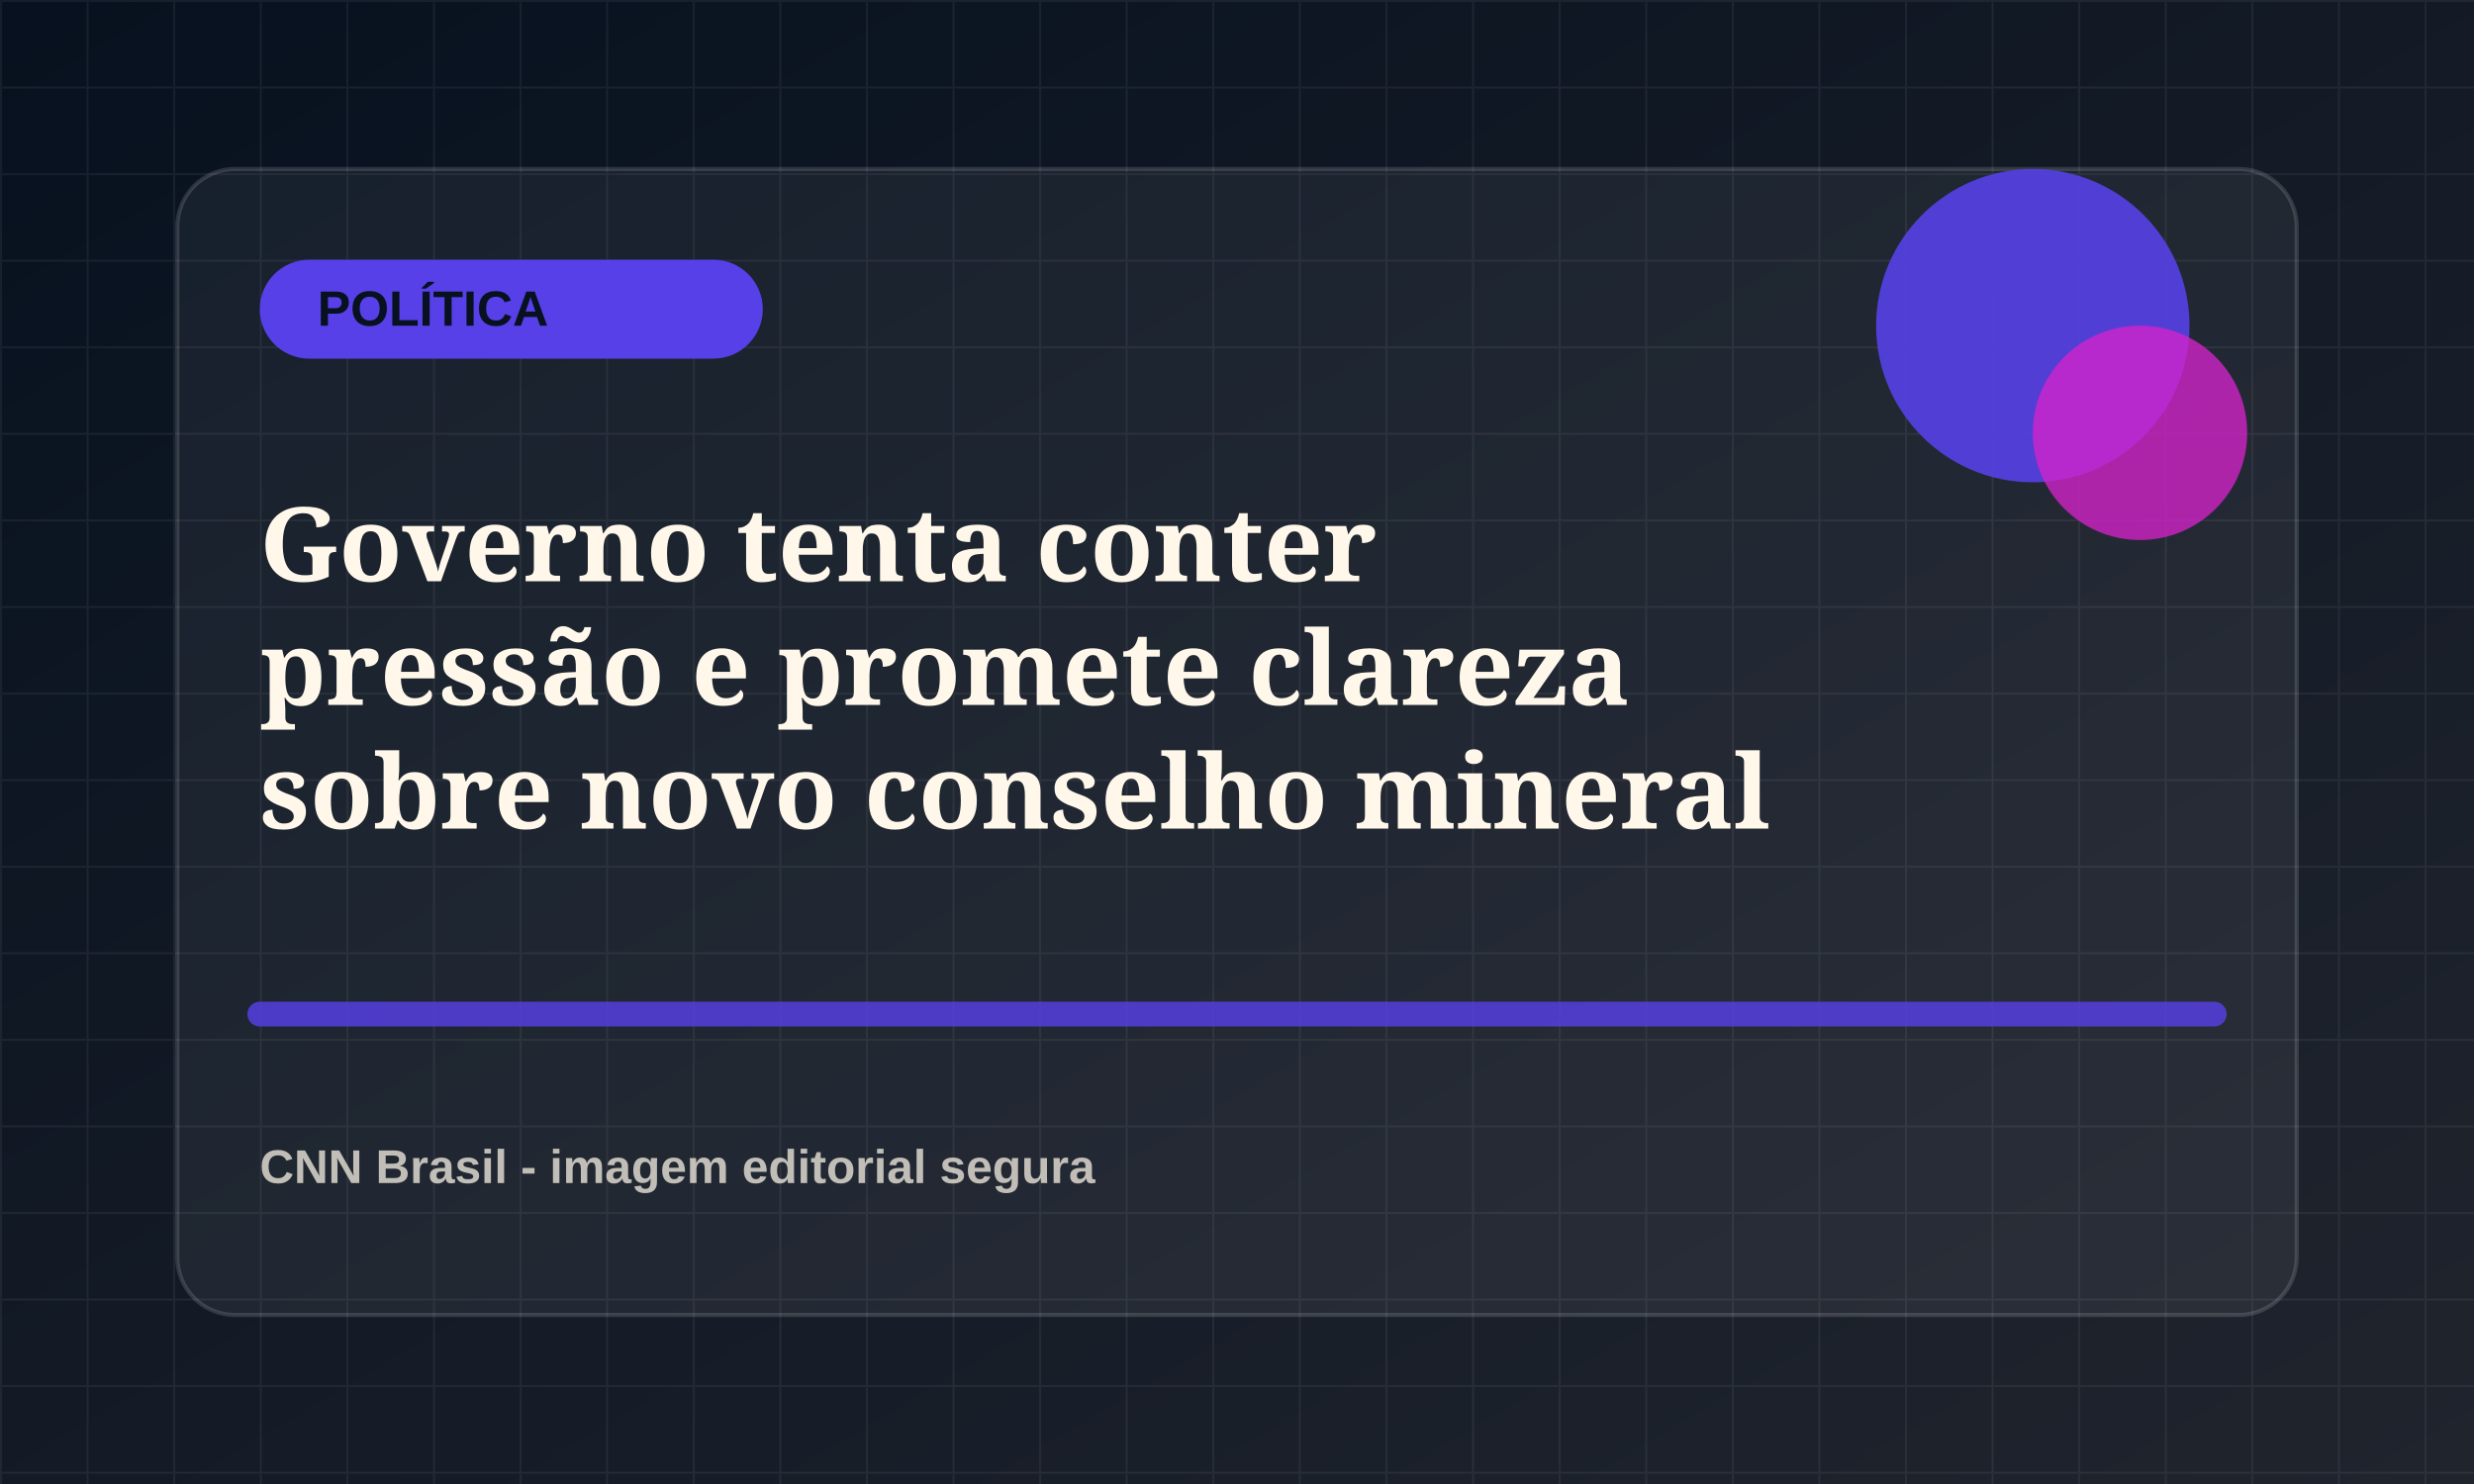
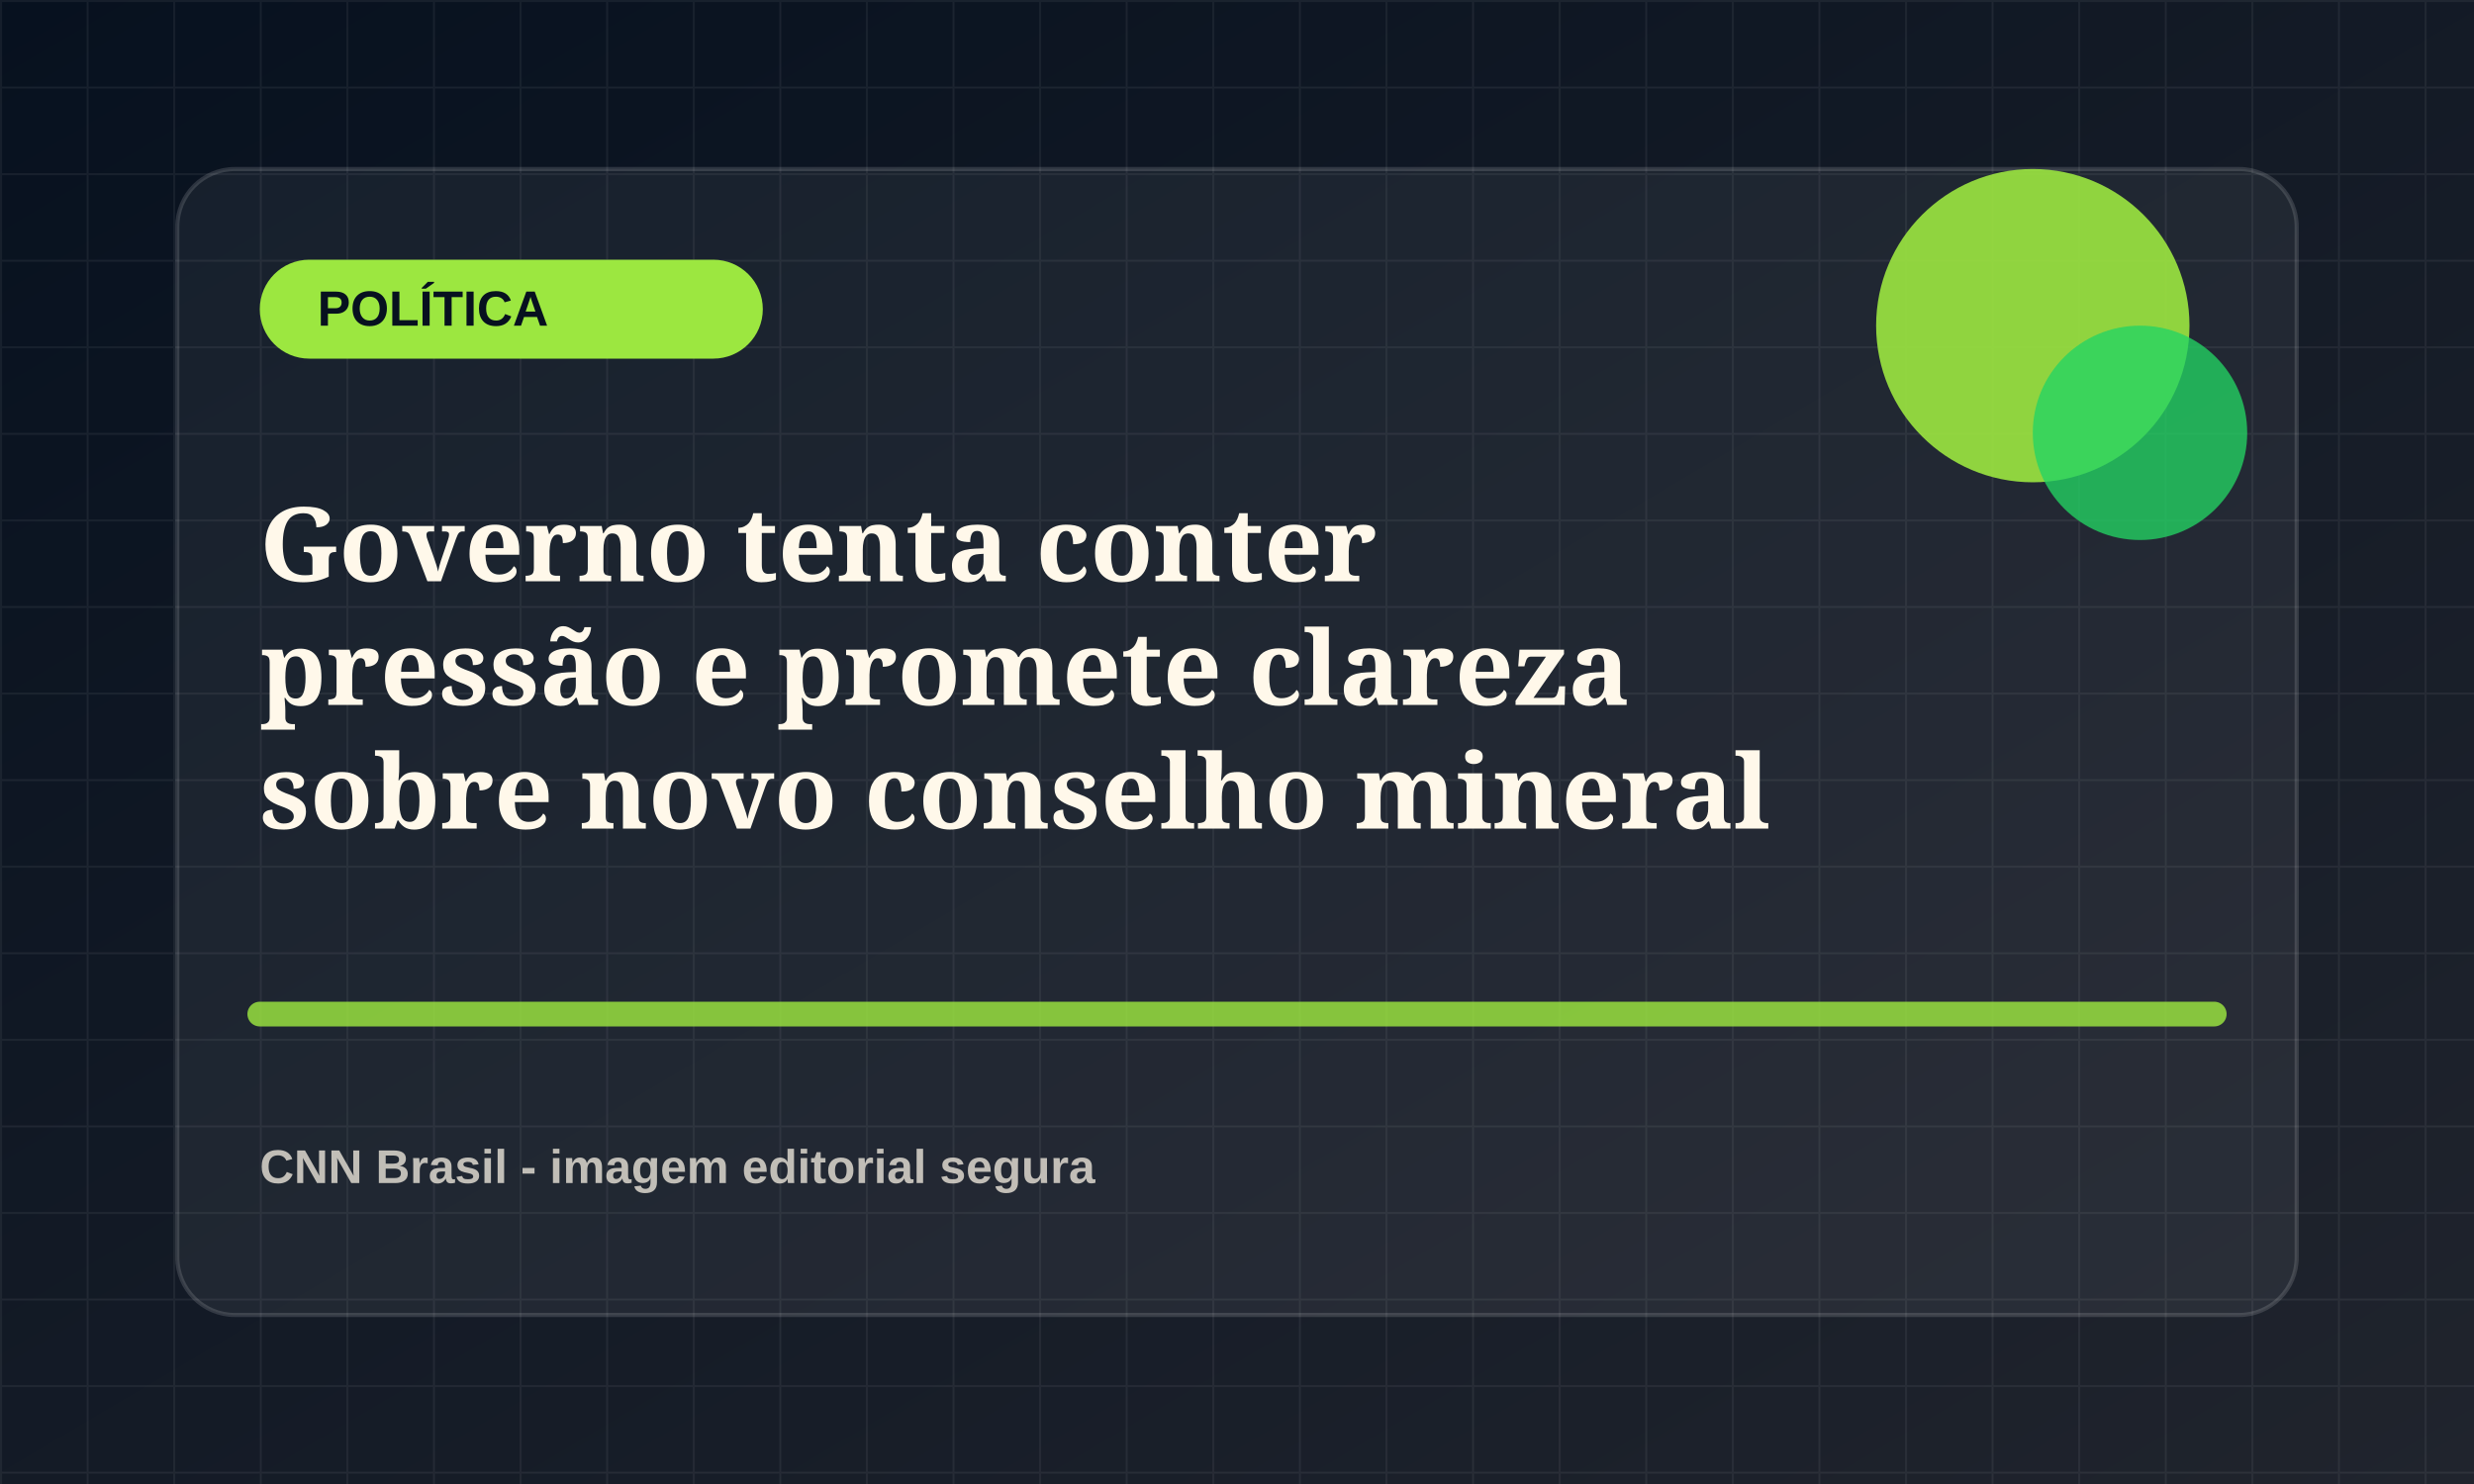
<svg xmlns="http://www.w3.org/2000/svg" viewBox="0 0 1200 720">
  <defs>
    <linearGradient id="bg" x1="0" x2="1" y1="0" y2="1">
      <stop offset="0" stop-color="#07111f" />
      <stop offset="1" stop-color="#20242d" />
    </linearGradient>
    <pattern id="grid" width="42" height="42" patternUnits="userSpaceOnUse">
      <path d="M42 0H0v42" fill="none" stroke="rgba(255,255,255,.055)" stroke-width="2" />
    </pattern>
  </defs>
  <rect width="1200" height="720" fill="url(#bg)" />
  <rect width="1200" height="720" fill="url(#grid)" />
  <rect x="86" y="82" width="1028" height="556" rx="28" fill="rgba(255,255,255,.055)" stroke="rgba(255,255,255,.14)" stroke-width="2" />
-   <rect x="126" y="126" width="244" height="48" rx="24" fill="hsl(248 78% 58%)" />
+   <rect x="126" y="126" width="244" height="48" rx="24" fill="hsl(87 78% 58%)" />
  <text x="154" y="158" fill="#07111f" font-family="Arial, sans-serif" font-size="24" font-weight="800">POLÍTICA</text>
-   <circle cx="986" cy="158" r="76" fill="hsl(248 78% 58%)" opacity=".9" />
-   <circle cx="1038" cy="210" r="52" fill="hsl(303 72% 48%)" opacity=".78" />
-   <path d="M126 492h948" stroke="hsl(248 78% 58%)" stroke-width="12" stroke-linecap="round" opacity=".82" />
+   <circle cx="986" cy="158" r="76" fill="hsl(87 78% 58%)" opacity=".9" />
+   <circle cx="1038" cy="210" r="52" fill="hsl(142 72% 48%)" opacity=".78" />
+   <path d="M126 492h948" stroke="hsl(87 78% 58%)" stroke-width="12" stroke-linecap="round" opacity=".82" />
  <text x="126" y="282" fill="#fff8ea" font-family="Georgia, serif" font-size="50" font-weight="700">
    <tspan x="126" dy="0">Governo tenta conter</tspan>
    <tspan x="126" dy="60">pressão e promete clareza</tspan>
    <tspan x="126" dy="60">sobre novo conselho mineral</tspan>
  </text>
  <text x="126" y="574" fill="rgba(255,248,234,.72)" font-family="Arial, sans-serif" font-size="23" font-weight="700">CNN Brasil - imagem editorial segura</text>
</svg>
